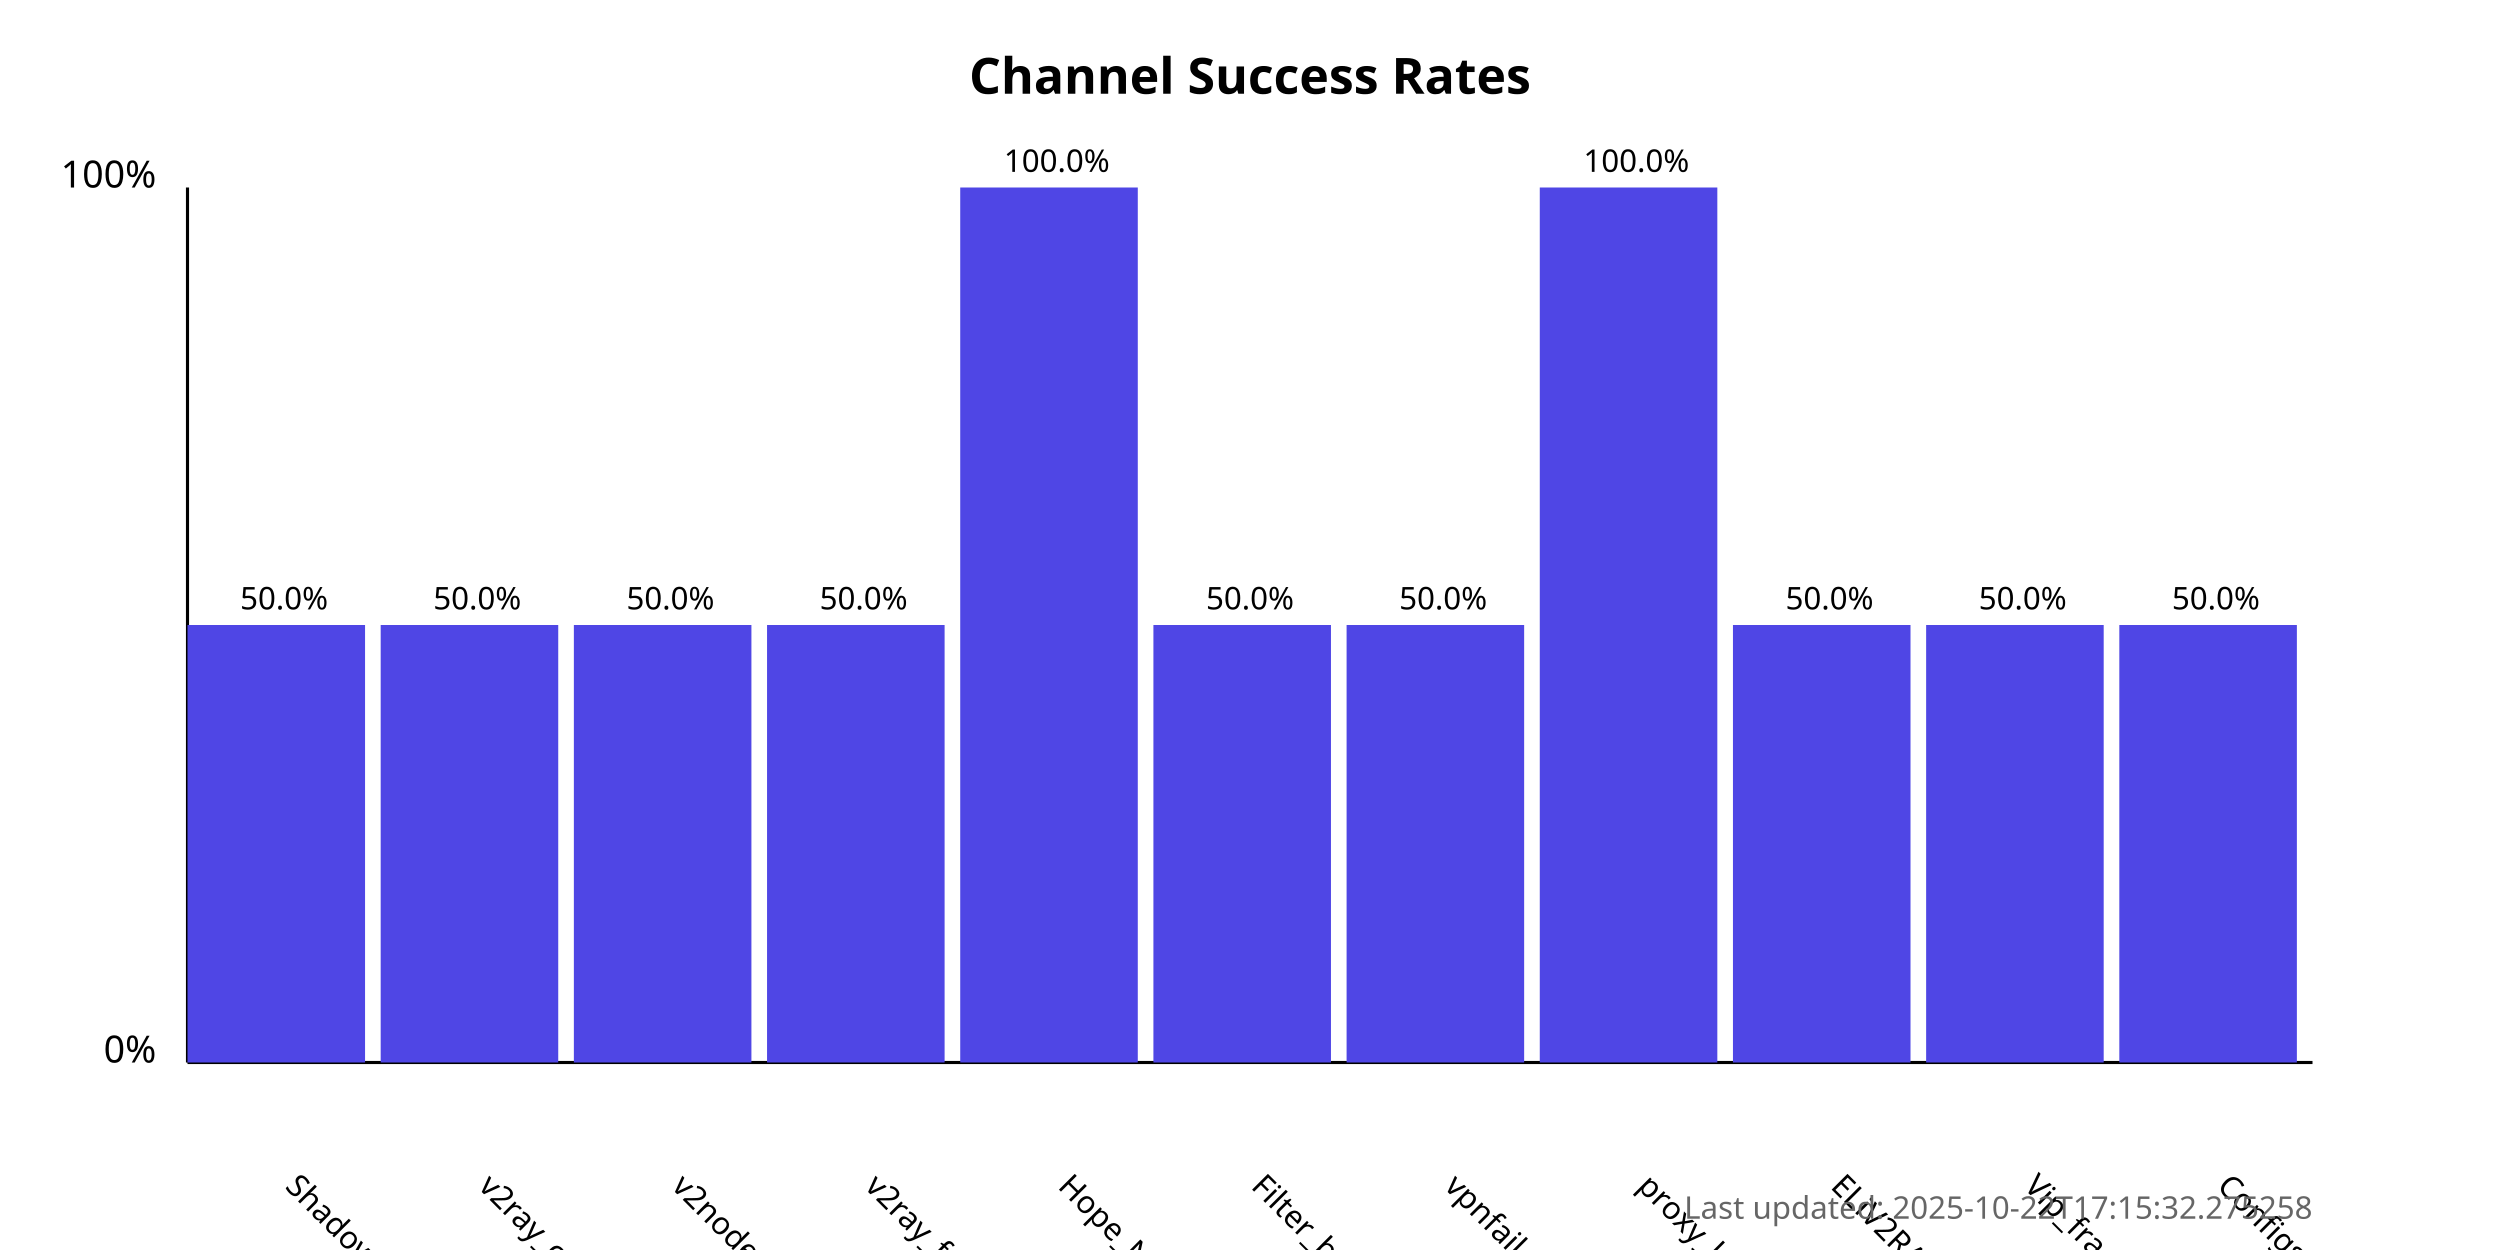
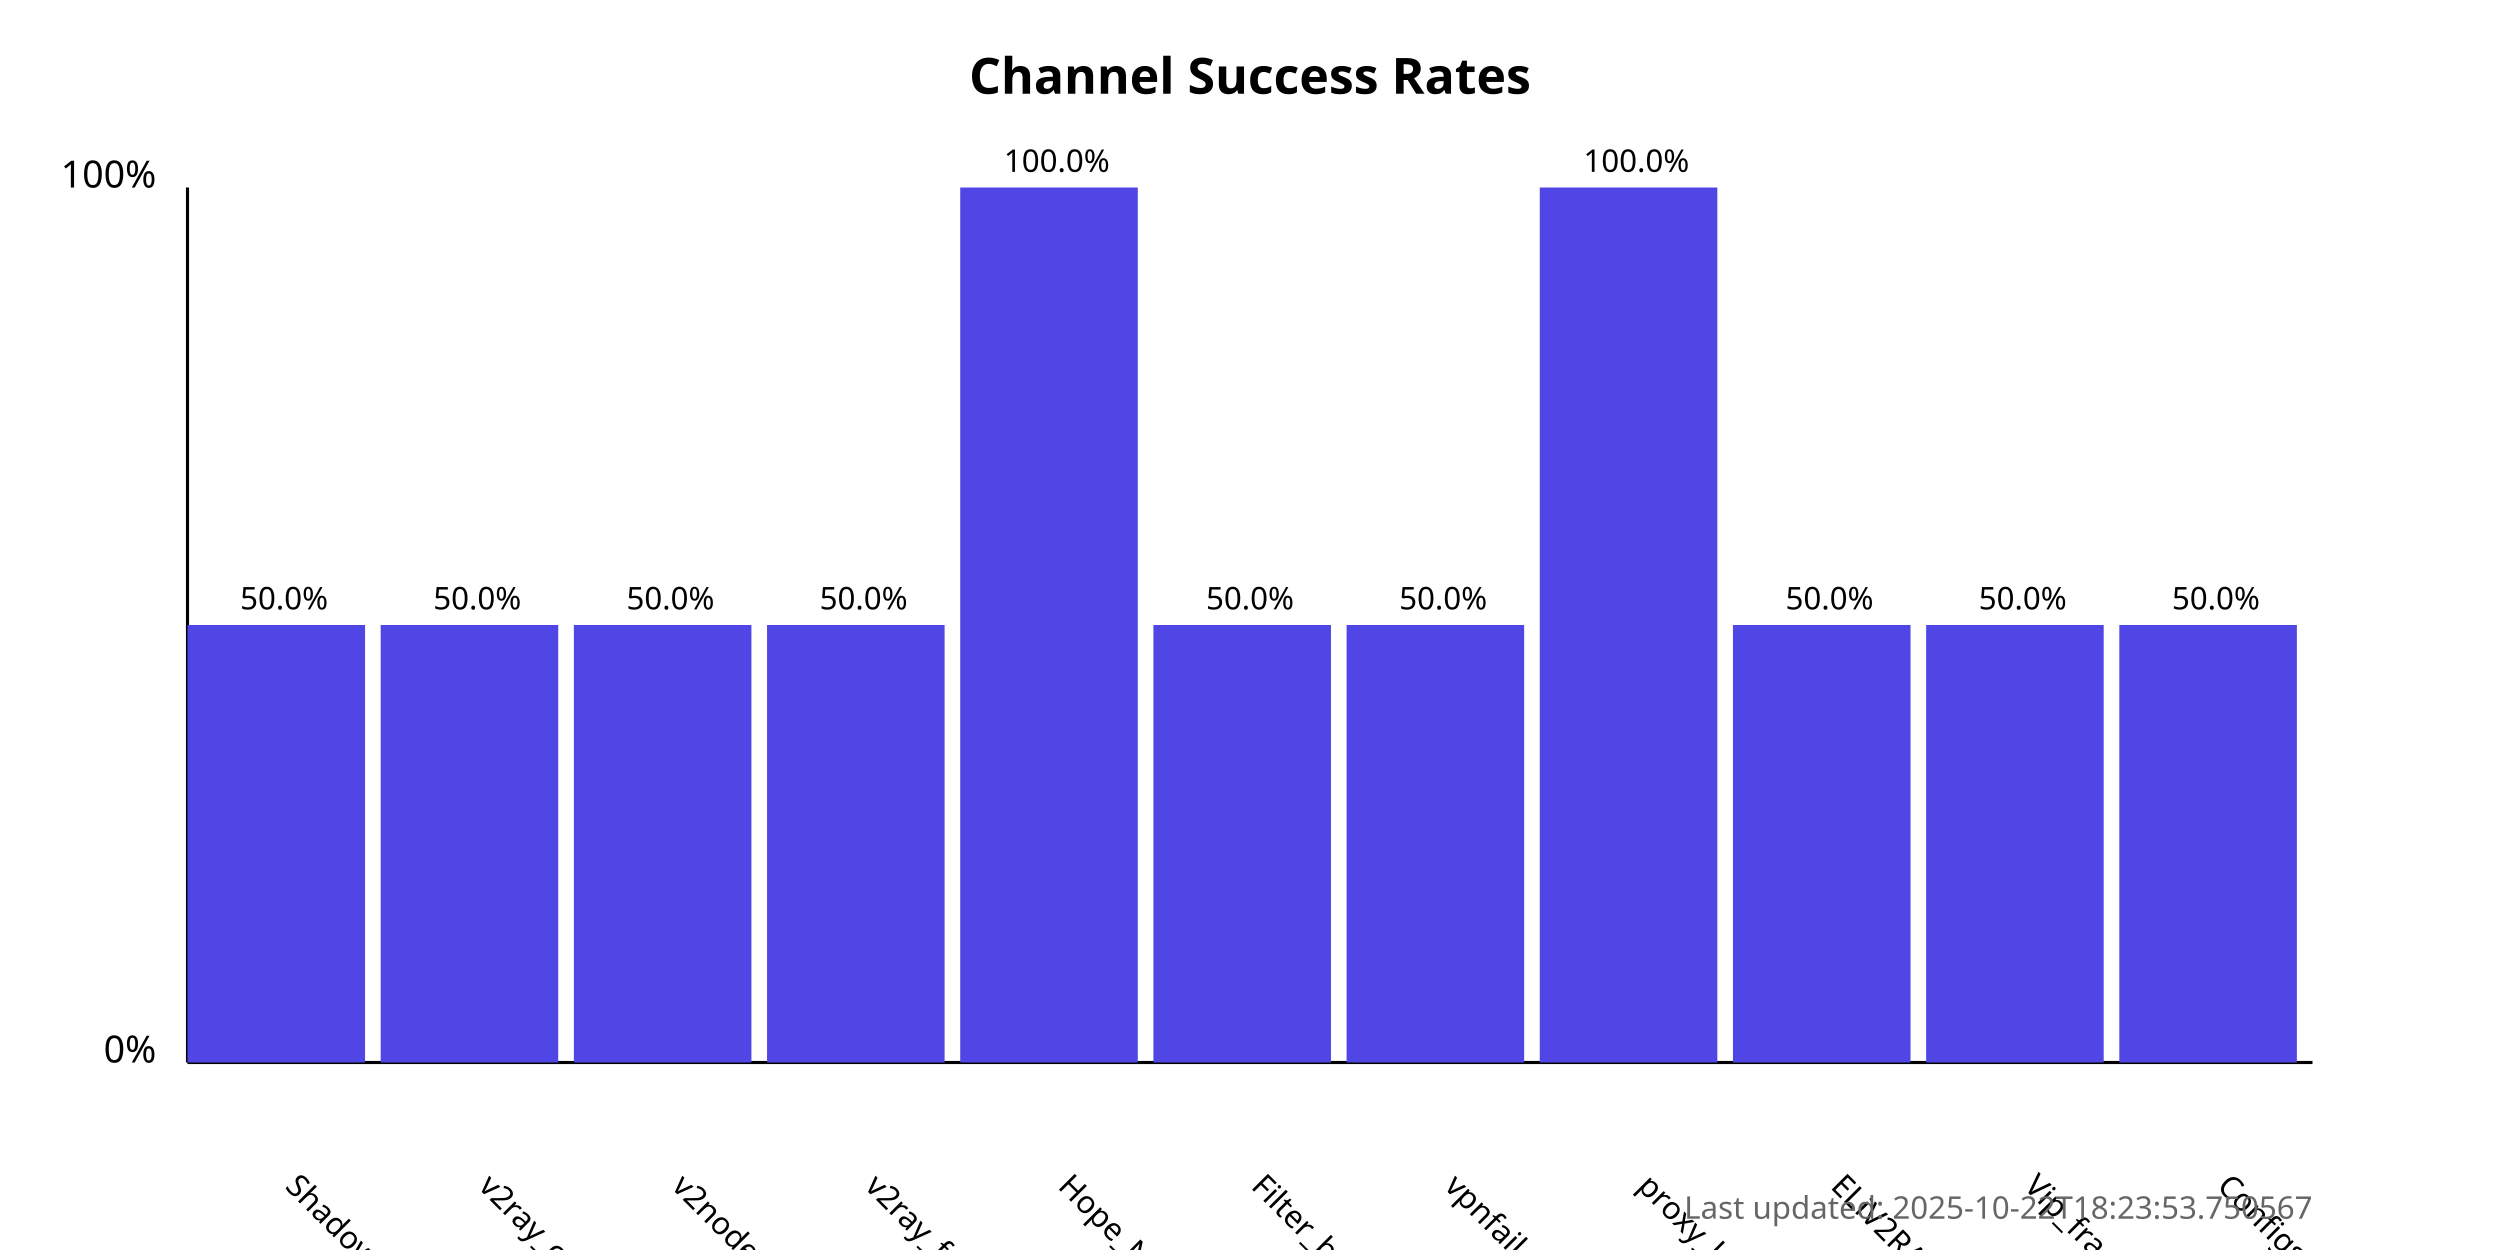
<svg xmlns="http://www.w3.org/2000/svg" width="800" height="400">
  <style>
            .chart-title { font: bold 16px sans-serif; }
            .axis-label { font: 12px sans-serif; }
            .tick-label { font: 10px sans-serif; }
            .bar { fill: #4f46e5; }
            .bar:hover { fill: #6366f1; }
            .timestamp { font: 10px sans-serif; fill: #666; }
        </style>
  <text x="400.0" y="30" text-anchor="middle" class="chart-title">
            Channel Success Rates
        </text>
  <line x1="60" y1="340" x2="60" y2="60" stroke="black" stroke-width="1" />
  <line x1="60" y1="340" x2="740" y2="340" stroke="black" stroke-width="1" />
  <text x="50" y="340" text-anchor="end" class="axis-label">0%</text>
  <text x="50" y="60" text-anchor="end" class="axis-label">100%</text>
  <g>
    <rect x="60" y="200.0" width="56.818" height="140.0" class="bar" />
    <text x="90.909" y="380" transform="rotate(45, 90.90909, 380)" text-anchor="start" class="tick-label">
                ShadowProxy66
            </text>
    <text x="90.909" y="195.0" text-anchor="middle" class="tick-label">
                50.0%
            </text>
  </g>
  <g>
    <rect x="121.818" y="200.0" width="56.818" height="140.0" class="bar" />
    <text x="152.727" y="380" transform="rotate(45, 152.7273, 380)" text-anchor="start" class="tick-label">
                v2ray_configs_pool
            </text>
    <text x="152.727" y="195.0" text-anchor="middle" class="tick-label">
                50.0%
            </text>
  </g>
  <g>
    <rect x="183.636" y="200.0" width="56.818" height="140.0" class="bar" />
    <text x="214.545" y="380" transform="rotate(45, 214.5455, 380)" text-anchor="start" class="tick-label">
                v2nodes
            </text>
    <text x="214.545" y="195.0" text-anchor="middle" class="tick-label">
                50.0%
            </text>
  </g>
  <g>
    <rect x="245.455" y="200.0" width="56.818" height="140.0" class="bar" />
    <text x="276.364" y="380" transform="rotate(45, 276.3636, 380)" text-anchor="start" class="tick-label">
                v2ray_free_conf
            </text>
    <text x="276.364" y="195.0" text-anchor="middle" class="tick-label">
                50.0%
            </text>
  </g>
  <g>
    <rect x="307.273" y="60.0" width="56.818" height="280.0" class="bar" />
    <text x="338.182" y="380" transform="rotate(45, 338.1818, 380)" text-anchor="start" class="tick-label">
                Hope_Net
            </text>
    <text x="338.182" y="55.0" text-anchor="middle" class="tick-label">
                100.0%
            </text>
  </g>
  <g>
    <rect x="369.091" y="200.0" width="56.818" height="140.0" class="bar" />
    <text x="400.0" y="380" transform="rotate(45, 400.0, 380)" text-anchor="start" class="tick-label">
                Filter_breaker
            </text>
    <text x="400.0" y="195.0" text-anchor="middle" class="tick-label">
                50.0%
            </text>
  </g>
  <g>
    <rect x="430.909" y="200.0" width="56.818" height="140.0" class="bar" />
    <text x="461.818" y="380" transform="rotate(45, 461.8182, 380)" text-anchor="start" class="tick-label">
                vpnfail_vless
            </text>
    <text x="461.818" y="195.0" text-anchor="middle" class="tick-label">
                50.0%
            </text>
  </g>
  <g>
    <rect x="492.727" y="60.0" width="56.818" height="280.0" class="bar" />
    <text x="523.636" y="380" transform="rotate(45, 523.6364, 380)" text-anchor="start" class="tick-label">
                proxy_kafee
            </text>
    <text x="523.636" y="55.0" text-anchor="middle" class="tick-label">
                100.0%
            </text>
  </g>
  <g>
    <rect x="554.545" y="200.0" width="56.818" height="140.0" class="bar" />
    <text x="585.455" y="380" transform="rotate(45, 585.4545, 380)" text-anchor="start" class="tick-label">
                ELiV2RAY
            </text>
    <text x="585.455" y="195.0" text-anchor="middle" class="tick-label">
                50.0%
            </text>
  </g>
  <g>
    <rect x="616.364" y="200.0" width="56.818" height="140.0" class="bar" />
    <text x="647.273" y="380" transform="rotate(45, 647.2727, 380)" text-anchor="start" class="tick-label">
                Vip_fragment_v2ray
            </text>
    <text x="647.273" y="195.0" text-anchor="middle" class="tick-label">
                50.0%
            </text>
  </g>
  <g>
    <rect x="678.182" y="200.0" width="56.818" height="140.0" class="bar" />
    <text x="709.091" y="380" transform="rotate(45, 709.0909, 380)" text-anchor="start" class="tick-label">
                ConfigsHubPlus
            </text>
    <text x="709.091" y="195.0" text-anchor="middle" class="tick-label">
                50.0%
            </text>
  </g>
  <text x="740" y="390" text-anchor="end" class="timestamp">
-             Last updated: 2025-10-22T17:15:32.275258
+             Last updated: 2025-10-22T18:23:53.750567
        </text>
</svg>
